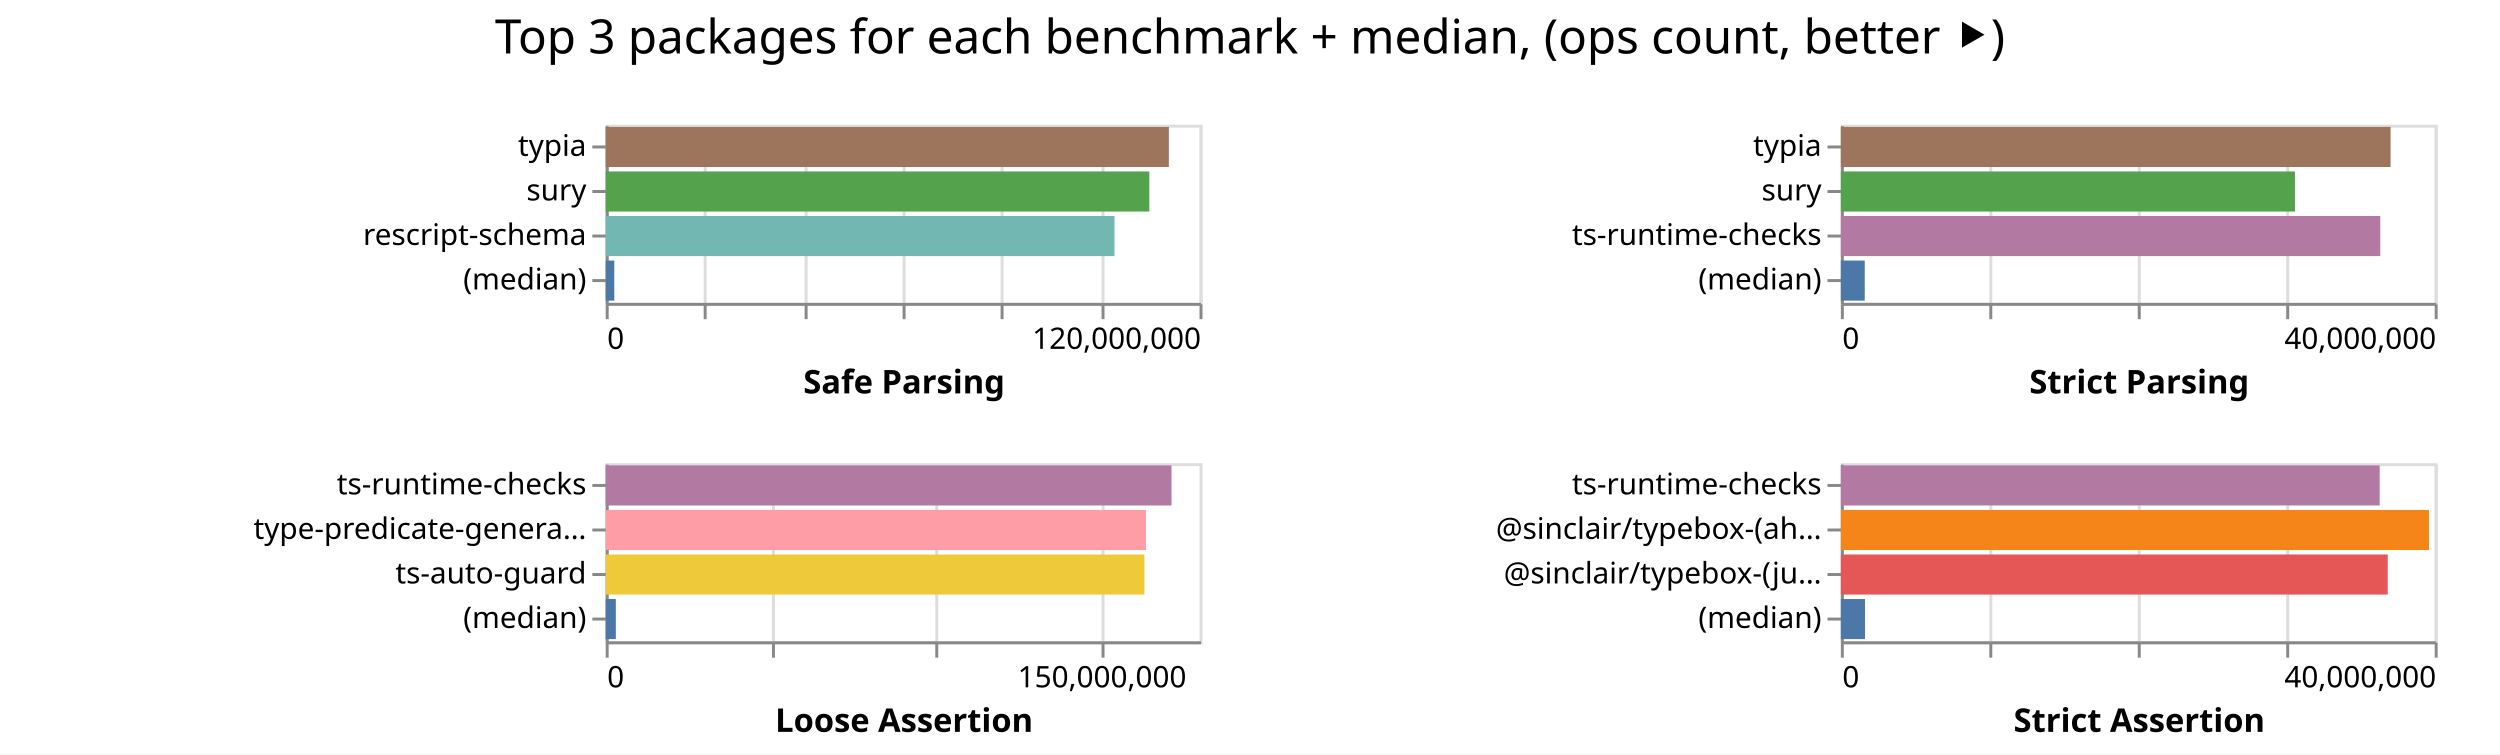
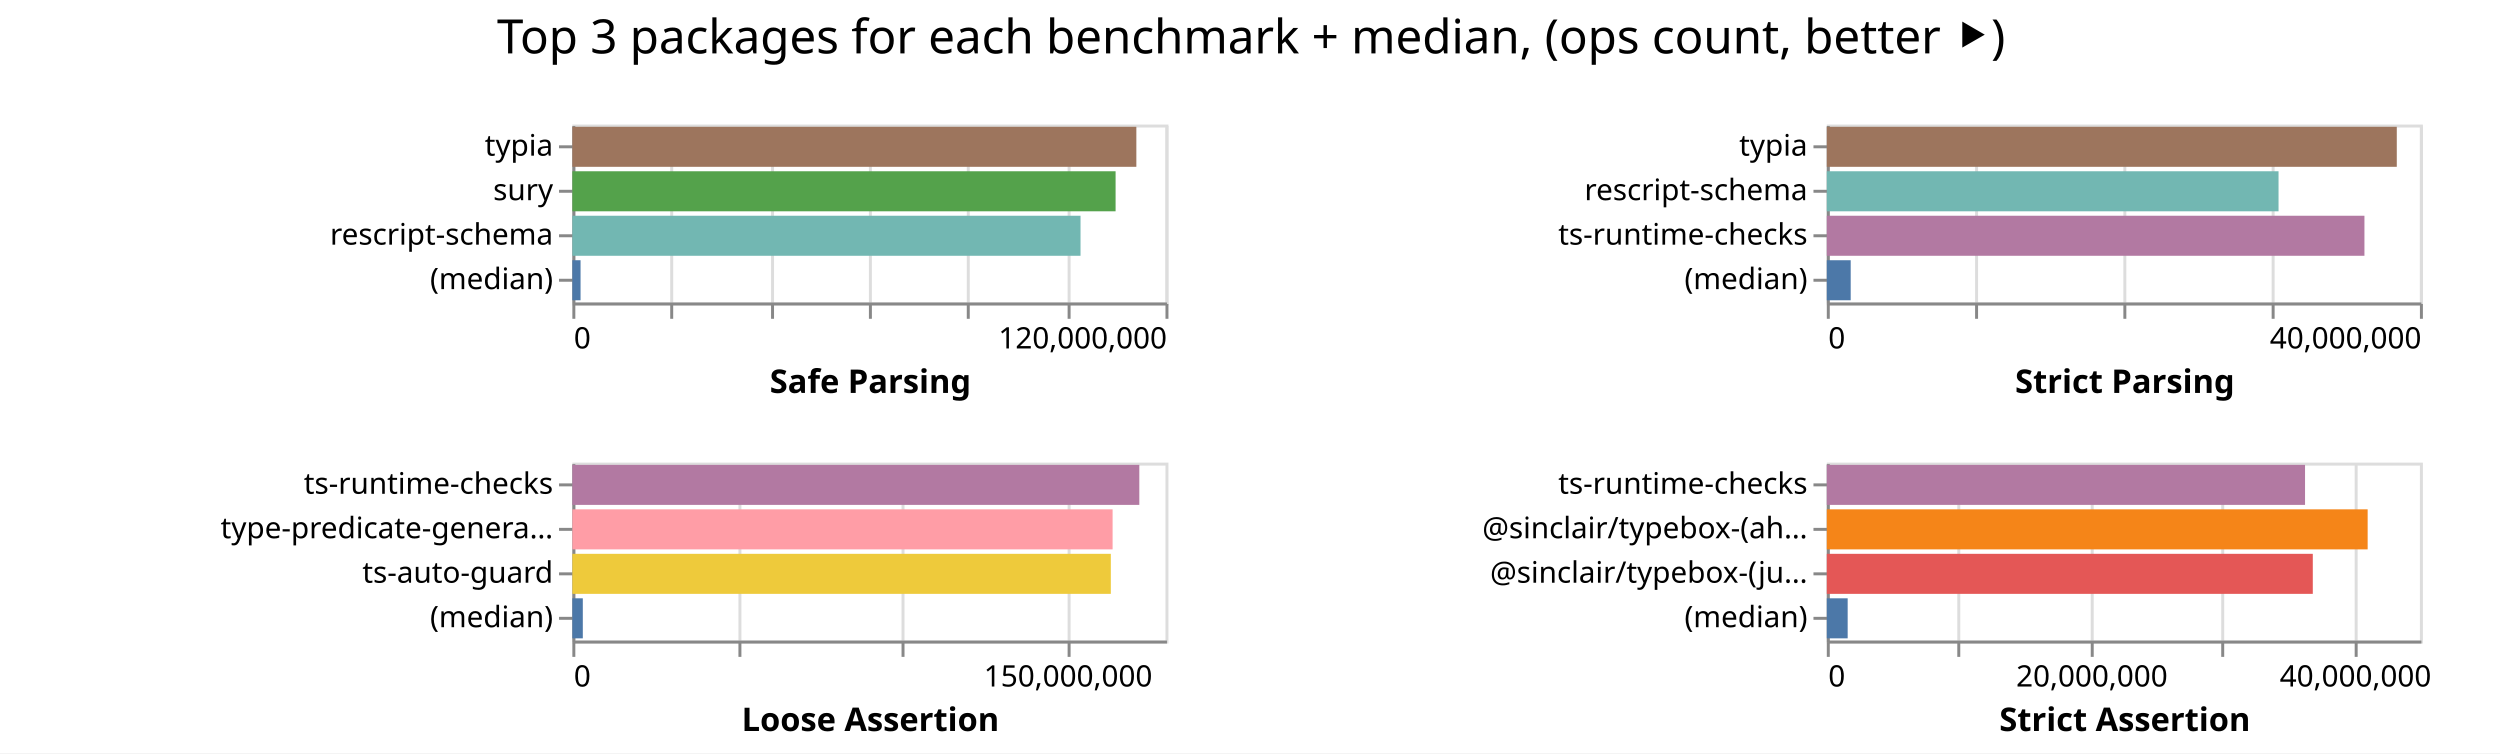
- <svg xmlns="http://www.w3.org/2000/svg" width="842" height="254" class="marks">
-   <path fill="#fff" d="M0 0h842v254H0z" />
+ <svg xmlns="http://www.w3.org/2000/svg" width="843" height="254" class="marks">
+   <path fill="#fff" d="M0 0h843v254H0z" />
  <g fill="none" stroke-miterlimit="10" aria-roledescription="group mark container" class="mark-group role-frame root">
-     <path d="M204 42" aria-hidden="true" class="background" />
+     <path d="M193 42" aria-hidden="true" class="background" />
    <g aria-roledescription="group mark container" class="mark-group role-scope child__Safe_Parsing_group">
-       <path stroke="#ddd" d="M204.5 42.5h200v60h-200Z" aria-hidden="true" class="background" />
+       <path stroke="#ddd" d="M193.5 42.5h200v60h-200Z" aria-hidden="true" class="background" />
      <g aria-hidden="true" class="mark-group role-axis">
-         <path d="M204.5 102.5" aria-hidden="true" class="background" pointer-events="none" />
+         <path d="M193.5 102.5" aria-hidden="true" class="background" pointer-events="none" />
        <g stroke="#ddd" class="mark-rule role-axis-grid" pointer-events="none">
-           <path d="M204.5 102.5v-60M237.5 102.5v-60M271.5 102.5v-60M304.5 102.5v-60M337.5 102.5v-60M371.5 102.5v-60M404.5 102.5v-60" />
+           <path d="M193.5 102.5v-60M226.5 102.5v-60M260.5 102.5v-60M293.5 102.5v-60M326.5 102.5v-60M360.5 102.5v-60M393.5 102.5v-60" />
        </g>
      </g>
      <g aria-label="X-axis titled 'Safe Parsing' for a linear scale with values from 0 to 120,000,000" aria-roledescription="axis" class="mark-group role-axis" pointer-events="none">
-         <path d="M204.5 102.5" aria-hidden="true" class="background" />
+         <path d="M193.5 102.5" aria-hidden="true" class="background" />
        <g stroke="#888" class="mark-rule role-axis-tick">
-           <path d="M204.5 102.5v5M237.5 102.5v5M271.5 102.5v5M304.5 102.5v5M337.5 102.5v5M371.5 102.5v5M404.5 102.5v5" />
+           <path d="M193.5 102.5v5M226.5 102.5v5M260.5 102.5v5M293.5 102.5v5M326.5 102.5v5M360.5 102.5v5M393.5 102.5v5" />
        </g>
        <g fill="#000" class="mark-text role-axis-label" font-family="sans-serif" font-size="10">
-           <text transform="translate(204.5 117.5)">0</text>
-           <text text-anchor="end" transform="translate(404.5 117.5)">120,000,000</text>
+           <text transform="translate(193.5 117.5)">0</text>
+           <text text-anchor="end" transform="translate(393.5 117.5)">120,000,000</text>
        </g>
-         <path stroke="#888" d="M204.5 102.5h200" class="mark-rule role-axis-domain" />
-         <text fill="#000" class="mark-text role-axis-title" font-family="sans-serif" font-size="11" font-weight="bold" text-anchor="middle" transform="translate(304.5 132.5)">Safe Parsing</text>
+         <path stroke="#888" d="M193.5 102.5h200" class="mark-rule role-axis-domain" />
+         <text fill="#000" class="mark-text role-axis-title" font-family="sans-serif" font-size="11" font-weight="bold" text-anchor="middle" transform="translate(293.5 132.5)">Safe Parsing</text>
      </g>
      <g aria-label="Y-axis for a discrete scale with 4 values: typia, sury, rescript-schema, (median)" aria-roledescription="axis" class="mark-group role-axis" pointer-events="none">
-         <path d="M204.5 42.5" aria-hidden="true" class="background" />
+         <path d="M193.5 42.5" aria-hidden="true" class="background" />
        <g stroke="#888" class="mark-rule role-axis-tick">
-           <path d="M204.5 49.5h-5M204.5 64.5h-5M204.5 79.5h-5M204.5 94.5h-5" />
+           <path d="M193.5 49.5h-5M193.5 64.5h-5M193.5 79.5h-5M193.5 94.5h-5" />
        </g>
        <g fill="#000" class="mark-text role-axis-label" font-family="sans-serif" font-size="10" text-anchor="end">
-           <text transform="translate(197.5 52.5)">typia</text>
-           <text transform="translate(197.5 67.5)">sury</text>
-           <text transform="translate(197.5 82.5)">rescript-schema</text>
-           <text transform="translate(197.5 97.5)">(median)</text>
+           <text transform="translate(186.5 52.5)">typia</text>
+           <text transform="translate(186.5 67.5)">sury</text>
+           <text transform="translate(186.5 82.5)">rescript-schema</text>
+           <text transform="translate(186.5 97.5)">(median)</text>
        </g>
-         <path stroke="#888" d="M204.5 42.5v60" class="mark-rule role-axis-domain" />
+         <path stroke="#888" d="M193.5 42.5v60" class="mark-rule role-axis-domain" />
      </g>
      <g aria-roledescription="rect mark container" class="mark-rect role-mark child__Safe_Parsing_marks">
-         <path fill="#9d755d" d="M204 42.75h189.677v13.5H204Z" aria-label="Safe Parsing: 113805959; name: typia" aria-roledescription="bar" />
-         <path fill="#54a24b" d="M204 57.75h183.096v13.5H204Z" aria-label="Safe Parsing: 109857657; name: sury" aria-roledescription="bar" />
-         <path fill="#72b7b2" d="M204 72.75h171.37v13.5H204Z" aria-label="Safe Parsing: 102821978; name: rescript-schema" aria-roledescription="bar" />
-         <path fill="#4c78a8" d="M204 87.75h2.89v13.5H204Z" aria-label="Safe Parsing: 1734425; name: (median)" aria-roledescription="bar" />
+         <path fill="#9d755d" d="M193 42.75h190.178v13.5H193Z" aria-label="Safe Parsing: 114106981; name: typia" aria-roledescription="bar" />
+         <path fill="#54a24b" d="M193 57.75h183.176v13.5H193Z" aria-label="Safe Parsing: 109905311; name: sury" aria-roledescription="bar" />
+         <path fill="#72b7b2" d="M193 72.75h171.352v13.5H193Z" aria-label="Safe Parsing: 102811346; name: rescript-schema" aria-roledescription="bar" />
+         <path fill="#4c78a8" d="M193 87.75h2.763v13.5H193Z" aria-label="Safe Parsing: 1657585; name: (median)" aria-roledescription="bar" />
      </g>
    </g>
    <g aria-roledescription="group mark container" class="mark-group role-scope child__Strict_Parsing_group">
-       <path stroke="#ddd" d="M620.5 42.5h200v60h-200Z" aria-hidden="true" class="background" />
+       <path stroke="#ddd" d="M616.5 42.5h200v60h-200Z" aria-hidden="true" class="background" />
      <g aria-hidden="true" class="mark-group role-axis">
-         <path d="M620.5 102.5" aria-hidden="true" class="background" pointer-events="none" />
+         <path d="M616.5 102.5" aria-hidden="true" class="background" pointer-events="none" />
        <g stroke="#ddd" class="mark-rule role-axis-grid" pointer-events="none">
-           <path d="M620.5 102.5v-60M670.5 102.5v-60M720.5 102.5v-60M770.5 102.5v-60M820.5 102.5v-60" />
+           <path d="M616.5 102.5v-60M666.5 102.5v-60M716.5 102.5v-60M766.5 102.5v-60M816.5 102.5v-60" />
        </g>
      </g>
      <g aria-label="X-axis titled 'Strict Parsing' for a linear scale with values from 0 to 40,000,000" aria-roledescription="axis" class="mark-group role-axis" pointer-events="none">
-         <path d="M620.5 102.5" aria-hidden="true" class="background" />
+         <path d="M616.5 102.5" aria-hidden="true" class="background" />
        <g stroke="#888" class="mark-rule role-axis-tick">
-           <path d="M620.5 102.5v5M670.5 102.5v5M720.5 102.5v5M770.5 102.5v5M820.5 102.5v5" />
+           <path d="M616.5 102.5v5M666.5 102.5v5M716.5 102.5v5M766.5 102.5v5M816.5 102.5v5" />
        </g>
        <g fill="#000" class="mark-text role-axis-label" font-family="sans-serif" font-size="10">
-           <text transform="translate(620.5 117.5)">0</text>
-           <text text-anchor="end" transform="translate(820.5 117.5)">40,000,000</text>
+           <text transform="translate(616.5 117.5)">0</text>
+           <text text-anchor="end" transform="translate(816.5 117.5)">40,000,000</text>
        </g>
-         <path stroke="#888" d="M620.5 102.5h200" class="mark-rule role-axis-domain" />
-         <text fill="#000" class="mark-text role-axis-title" font-family="sans-serif" font-size="11" font-weight="bold" text-anchor="middle" transform="translate(720.5 132.5)">Strict Parsing</text>
+         <path stroke="#888" d="M616.5 102.5h200" class="mark-rule role-axis-domain" />
+         <text fill="#000" class="mark-text role-axis-title" font-family="sans-serif" font-size="11" font-weight="bold" text-anchor="middle" transform="translate(716.5 132.5)">Strict Parsing</text>
      </g>
-       <g aria-label="Y-axis for a discrete scale with 4 values: typia, sury, ts-runtime-checks, (median)" aria-roledescription="axis" class="mark-group role-axis" pointer-events="none">
-         <path d="M620.5 42.5" aria-hidden="true" class="background" />
+       <g aria-label="Y-axis for a discrete scale with 4 values: typia, rescript-schema, ts-runtime-checks, (median)" aria-roledescription="axis" class="mark-group role-axis" pointer-events="none">
+         <path d="M616.5 42.5" aria-hidden="true" class="background" />
        <g stroke="#888" class="mark-rule role-axis-tick">
-           <path d="M620.5 49.5h-5M620.5 64.5h-5M620.5 79.5h-5M620.5 94.5h-5" />
+           <path d="M616.5 49.5h-5M616.5 64.5h-5M616.5 79.5h-5M616.5 94.5h-5" />
        </g>
        <g fill="#000" class="mark-text role-axis-label" font-family="sans-serif" font-size="10" text-anchor="end">
-           <text transform="translate(613.5 52.5)">typia</text>
-           <text transform="translate(613.5 67.5)">sury</text>
-           <text transform="translate(613.5 82.5)">ts-runtime-checks</text>
-           <text transform="translate(613.5 97.5)">(median)</text>
+           <text transform="translate(609.5 52.5)">typia</text>
+           <text transform="translate(609.5 67.5)">rescript-schema</text>
+           <text transform="translate(609.5 82.5)">ts-runtime-checks</text>
+           <text transform="translate(609.5 97.5)">(median)</text>
        </g>
-         <path stroke="#888" d="M620.5 42.5v60" class="mark-rule role-axis-domain" />
+         <path stroke="#888" d="M616.5 42.5v60" class="mark-rule role-axis-domain" />
      </g>
      <g aria-roledescription="rect mark container" class="mark-rect role-mark child__Strict_Parsing_marks">
-         <path fill="#9d755d" d="M620 42.75h185.142v13.5H620Z" aria-label="Strict Parsing: 37028316; name: typia" aria-roledescription="bar" />
-         <path fill="#54a24b" d="M620 57.75h152.945v13.5H620Z" aria-label="Strict Parsing: 30589099; name: sury" aria-roledescription="bar" />
-         <path fill="#b279a2" d="M620 72.75h181.67v13.5H620Z" aria-label="Strict Parsing: 36334166; name: ts-runtime-checks" aria-roledescription="bar" />
-         <path fill="#4c78a8" d="M620 87.75h8.044v13.5H620Z" aria-label="Strict Parsing: 1608872.5; name: (median)" aria-roledescription="bar" />
+         <path fill="#9d755d" d="M616 42.75h192.197v13.5H616Z" aria-label="Strict Parsing: 38439308; name: typia" aria-roledescription="bar" />
+         <path fill="#72b7b2" d="M616 57.75h152.324v13.5H616Z" aria-label="Strict Parsing: 30464746; name: rescript-schema" aria-roledescription="bar" />
+         <path fill="#b279a2" d="M616 72.75h181.289v13.5H616Z" aria-label="Strict Parsing: 36257754; name: ts-runtime-checks" aria-roledescription="bar" />
+         <path fill="#4c78a8" d="M616 87.75h8.053v13.5H616Z" aria-label="Strict Parsing: 1610623; name: (median)" aria-roledescription="bar" />
      </g>
    </g>
    <g aria-roledescription="group mark container" class="mark-group role-scope child__Loose_Assertion_group">
-       <path stroke="#ddd" d="M204.5 156.5h200v60h-200Z" aria-hidden="true" class="background" />
+       <path stroke="#ddd" d="M193.5 156.5h200v60h-200Z" aria-hidden="true" class="background" />
      <g aria-hidden="true" class="mark-group role-axis">
-         <path d="M204.5 216.5" aria-hidden="true" class="background" pointer-events="none" />
+         <path d="M193.5 216.5" aria-hidden="true" class="background" pointer-events="none" />
        <g stroke="#ddd" class="mark-rule role-axis-grid" pointer-events="none">
-           <path d="M204.5 216.5v-60M260.5 216.5v-60M315.5 216.5v-60M371.5 216.5v-60" />
+           <path d="M193.5 216.5v-60M249.5 216.5v-60M304.5 216.5v-60M360.5 216.5v-60" />
        </g>
      </g>
      <g aria-label="X-axis titled 'Loose Assertion' for a linear scale with values from 0 to 180,000,000" aria-roledescription="axis" class="mark-group role-axis" pointer-events="none">
-         <path d="M204.5 216.5" aria-hidden="true" class="background" />
+         <path d="M193.5 216.5" aria-hidden="true" class="background" />
        <g stroke="#888" class="mark-rule role-axis-tick">
-           <path d="M204.5 216.5v5M260.5 216.5v5M315.5 216.5v5M371.5 216.5v5" />
+           <path d="M193.5 216.5v5M249.5 216.5v5M304.5 216.5v5M360.5 216.5v5" />
        </g>
        <g fill="#000" class="mark-text role-axis-label" font-family="sans-serif" font-size="10">
-           <text transform="translate(204.5 231.5)">0</text>
-           <text text-anchor="middle" transform="translate(371.167 231.5)">150,000,000</text>
+           <text transform="translate(193.5 231.5)">0</text>
+           <text text-anchor="middle" transform="translate(360.167 231.5)">150,000,000</text>
        </g>
-         <path stroke="#888" d="M204.5 216.5h200" class="mark-rule role-axis-domain" />
-         <text fill="#000" class="mark-text role-axis-title" font-family="sans-serif" font-size="11" font-weight="bold" text-anchor="middle" transform="translate(304.5 246.5)">Loose Assertion</text>
+         <path stroke="#888" d="M193.5 216.5h200" class="mark-rule role-axis-domain" />
+         <text fill="#000" class="mark-text role-axis-title" font-family="sans-serif" font-size="11" font-weight="bold" text-anchor="middle" transform="translate(293.5 246.5)">Loose Assertion</text>
      </g>
      <g aria-label="Y-axis for a discrete scale with 4 values: ts-runtime-checks, type-predicate-generator, ts-auto-guard, (median)" aria-roledescription="axis" class="mark-group role-axis" pointer-events="none">
-         <path d="M204.5 156.5" aria-hidden="true" class="background" />
+         <path d="M193.5 156.5" aria-hidden="true" class="background" />
        <g stroke="#888" class="mark-rule role-axis-tick">
-           <path d="M204.5 163.5h-5M204.5 178.5h-5M204.5 193.5h-5M204.5 208.5h-5" />
+           <path d="M193.5 163.5h-5M193.5 178.5h-5M193.5 193.5h-5M193.5 208.5h-5" />
        </g>
        <g fill="#000" class="mark-text role-axis-label" font-family="sans-serif" font-size="10" text-anchor="end">
-           <text transform="translate(197.5 166.5)">ts-runtime-checks</text>
-           <text transform="translate(197.5 181.5)">type-predicate-genera…</text>
-           <text transform="translate(197.5 196.5)">ts-auto-guard</text>
-           <text transform="translate(197.5 211.5)">(median)</text>
+           <text transform="translate(186.5 166.5)">ts-runtime-checks</text>
+           <text transform="translate(186.5 181.5)">type-predicate-genera…</text>
+           <text transform="translate(186.5 196.5)">ts-auto-guard</text>
+           <text transform="translate(186.5 211.5)">(median)</text>
        </g>
-         <path stroke="#888" d="M204.5 156.5v60" class="mark-rule role-axis-domain" />
+         <path stroke="#888" d="M193.5 156.5v60" class="mark-rule role-axis-domain" />
      </g>
      <g aria-roledescription="rect mark container" class="mark-rect role-mark child__Loose_Assertion_marks">
-         <path fill="#b279a2" d="M204 156.75h190.569v13.5H204Z" aria-label="Loose Assertion: 171512129; name: ts-runtime-checks" aria-roledescription="bar" />
-         <path fill="#ff9da6" d="M204 171.75h181.958v13.5H204Z" aria-label="Loose Assertion: 163762155; name: type-predicate-generator" aria-roledescription="bar" />
-         <path fill="#eeca3b" d="M204 186.75h181.433v13.5H204Z" aria-label="Loose Assertion: 163289485; name: ts-auto-guard" aria-roledescription="bar" />
-         <path fill="#4c78a8" d="M204 201.75h3.412v13.5H204Z" aria-label="Loose Assertion: 3070649; name: (median)" aria-roledescription="bar" />
+         <path fill="#b279a2" d="M193 156.75h191.179v13.5H193Z" aria-label="Loose Assertion: 172061092; name: ts-runtime-checks" aria-roledescription="bar" />
+         <path fill="#ff9da6" d="M193 171.75h182.169v13.5H193Z" aria-label="Loose Assertion: 163951868; name: type-predicate-generator" aria-roledescription="bar" />
+         <path fill="#eeca3b" d="M193 186.75h181.571v13.5H193Z" aria-label="Loose Assertion: 163414015; name: ts-auto-guard" aria-roledescription="bar" />
+         <path fill="#4c78a8" d="M193 201.75h3.523v13.5H193Z" aria-label="Loose Assertion: 3170778; name: (median)" aria-roledescription="bar" />
      </g>
    </g>
    <g aria-roledescription="group mark container" class="mark-group role-scope child__Strict_Assertion_group">
-       <path stroke="#ddd" d="M620.5 156.5h200v60h-200Z" aria-hidden="true" class="background" />
+       <path stroke="#ddd" d="M616.5 156.5h200v60h-200Z" aria-hidden="true" class="background" />
      <g aria-hidden="true" class="mark-group role-axis">
-         <path d="M620.5 216.5" aria-hidden="true" class="background" pointer-events="none" />
+         <path d="M616.5 216.5" aria-hidden="true" class="background" pointer-events="none" />
        <g stroke="#ddd" class="mark-rule role-axis-grid" pointer-events="none">
-           <path d="M620.5 216.5v-60M670.5 216.5v-60M720.5 216.5v-60M770.5 216.5v-60M820.5 216.5v-60" />
+           <path d="M616.5 216.5v-60M660.5 216.5v-60M705.5 216.5v-60M749.5 216.5v-60M794.5 216.5v-60" />
        </g>
      </g>
-       <g aria-label="X-axis titled 'Strict Assertion' for a linear scale with values from 0 to 40,000,000" aria-roledescription="axis" class="mark-group role-axis" pointer-events="none">
-         <path d="M620.5 216.5" aria-hidden="true" class="background" />
+       <g aria-label="X-axis titled 'Strict Assertion' for a linear scale with values from 0 to 45,000,000" aria-roledescription="axis" class="mark-group role-axis" pointer-events="none">
+         <path d="M616.5 216.5" aria-hidden="true" class="background" />
        <g stroke="#888" class="mark-rule role-axis-tick">
-           <path d="M620.5 216.5v5M670.5 216.5v5M720.5 216.5v5M770.5 216.5v5M820.5 216.5v5" />
+           <path d="M616.5 216.5v5M660.5 216.5v5M705.5 216.5v5M749.5 216.5v5M794.5 216.5v5" />
        </g>
        <g fill="#000" class="mark-text role-axis-label" font-family="sans-serif" font-size="10">
-           <text transform="translate(620.5 231.5)">0</text>
-           <text text-anchor="end" transform="translate(820.5 231.5)">40,000,000</text>
+           <text transform="translate(616.5 231.5)">0</text>
+           <text text-anchor="middle" transform="translate(705.389 231.5)">20,000,000</text>
+           <text text-anchor="middle" transform="translate(794.278 231.5)">40,000,000</text>
        </g>
-         <path stroke="#888" d="M620.5 216.5h200" class="mark-rule role-axis-domain" />
-         <text fill="#000" class="mark-text role-axis-title" font-family="sans-serif" font-size="11" font-weight="bold" text-anchor="middle" transform="translate(720.5 246.5)">Strict Assertion</text>
+         <path stroke="#888" d="M616.5 216.5h200" class="mark-rule role-axis-domain" />
+         <text fill="#000" class="mark-text role-axis-title" font-family="sans-serif" font-size="11" font-weight="bold" text-anchor="middle" transform="translate(716.5 246.5)">Strict Assertion</text>
      </g>
      <g aria-label="Y-axis for a discrete scale with 4 values: ts-runtime-checks, @sinclair/typebox-(ahead-of-time), @sinclair/typebox-(just-in-time), (median)" aria-roledescription="axis" class="mark-group role-axis" pointer-events="none">
-         <path d="M620.5 156.5" aria-hidden="true" class="background" />
+         <path d="M616.5 156.5" aria-hidden="true" class="background" />
        <g stroke="#888" class="mark-rule role-axis-tick">
-           <path d="M620.5 163.5h-5M620.5 178.5h-5M620.5 193.5h-5M620.5 208.5h-5" />
+           <path d="M616.5 163.5h-5M616.5 178.5h-5M616.5 193.5h-5M616.5 208.5h-5" />
        </g>
        <g fill="#000" class="mark-text role-axis-label" font-family="sans-serif" font-size="10" text-anchor="end">
-           <text transform="translate(613.5 166.5)">ts-runtime-checks</text>
-           <text transform="translate(613.5 181.5)">@sinclair/typebox-(ah…</text>
-           <text transform="translate(613.5 196.5)">@sinclair/typebox-(ju…</text>
-           <text transform="translate(613.5 211.5)">(median)</text>
+           <text transform="translate(609.5 166.5)">ts-runtime-checks</text>
+           <text transform="translate(609.5 181.5)">@sinclair/typebox-(ah…</text>
+           <text transform="translate(609.5 196.5)">@sinclair/typebox-(ju…</text>
+           <text transform="translate(609.5 211.5)">(median)</text>
        </g>
-         <path stroke="#888" d="M620.5 156.5v60" class="mark-rule role-axis-domain" />
+         <path stroke="#888" d="M616.5 156.5v60" class="mark-rule role-axis-domain" />
      </g>
      <g aria-roledescription="rect mark container" class="mark-rect role-mark child__Strict_Assertion_marks">
-         <path fill="#b279a2" d="M620 156.75h181.477v13.5H620Z" aria-label="Strict Assertion: 36295422; name: ts-runtime-checks" aria-roledescription="bar" />
-         <path fill="#f58518" d="M620 171.75h198.08v13.5H620Z" aria-label="Strict Assertion: 39616006; name: @sinclair/typebox-(ahead-of-time)" aria-roledescription="bar" />
-         <path fill="#e45756" d="M620 186.75h184.187v13.5H620Z" aria-label="Strict Assertion: 36837319; name: @sinclair/typebox-(just-in-time)" aria-roledescription="bar" />
-         <path fill="#4c78a8" d="M620 201.75h8.14v13.5H620Z" aria-label="Strict Assertion: 1628122.5; name: (median)" aria-roledescription="bar" />
+         <path fill="#b279a2" d="M616 156.75h161.258v13.5H616Z" aria-label="Strict Assertion: 36282960; name: ts-runtime-checks" aria-roledescription="bar" />
+         <path fill="#f58518" d="M616 171.75h182.373v13.5H616Z" aria-label="Strict Assertion: 41033882; name: @sinclair/typebox-(ahead-of-time)" aria-roledescription="bar" />
+         <path fill="#e45756" d="M616 186.75h163.875v13.5H616Z" aria-label="Strict Assertion: 36871964; name: @sinclair/typebox-(just-in-time)" aria-roledescription="bar" />
+         <path fill="#4c78a8" d="M616 201.75h7.034v13.5H616Z" aria-label="Strict Assertion: 1582762; name: (median)" aria-roledescription="bar" />
      </g>
    </g>
    <g class="mark-group role-title">
-       <path d="M421 5" aria-hidden="true" class="background" pointer-events="none" />
-       <text fill="#000" aria-label="Title text 'Top 3 packages for each benchmark + median, (ops count, better ⯈)'" aria-roledescription="title" class="mark-text role-title-text" font-family="sans-serif" font-size="16" pointer-events="none" text-anchor="middle" transform="translate(421 18)">Top 3 packages for each benchmark + median, (ops count, better ⯈)</text>
+       <path d="M421.889 5" aria-hidden="true" class="background" pointer-events="none" />
+       <text fill="#000" aria-label="Title text 'Top 3 packages for each benchmark + median, (ops count, better ⯈)'" aria-roledescription="title" class="mark-text role-title-text" font-family="sans-serif" font-size="16" pointer-events="none" text-anchor="middle" transform="translate(421.889 18)">Top 3 packages for each benchmark + median, (ops count, better ⯈)</text>
    </g>
  </g>
</svg>
